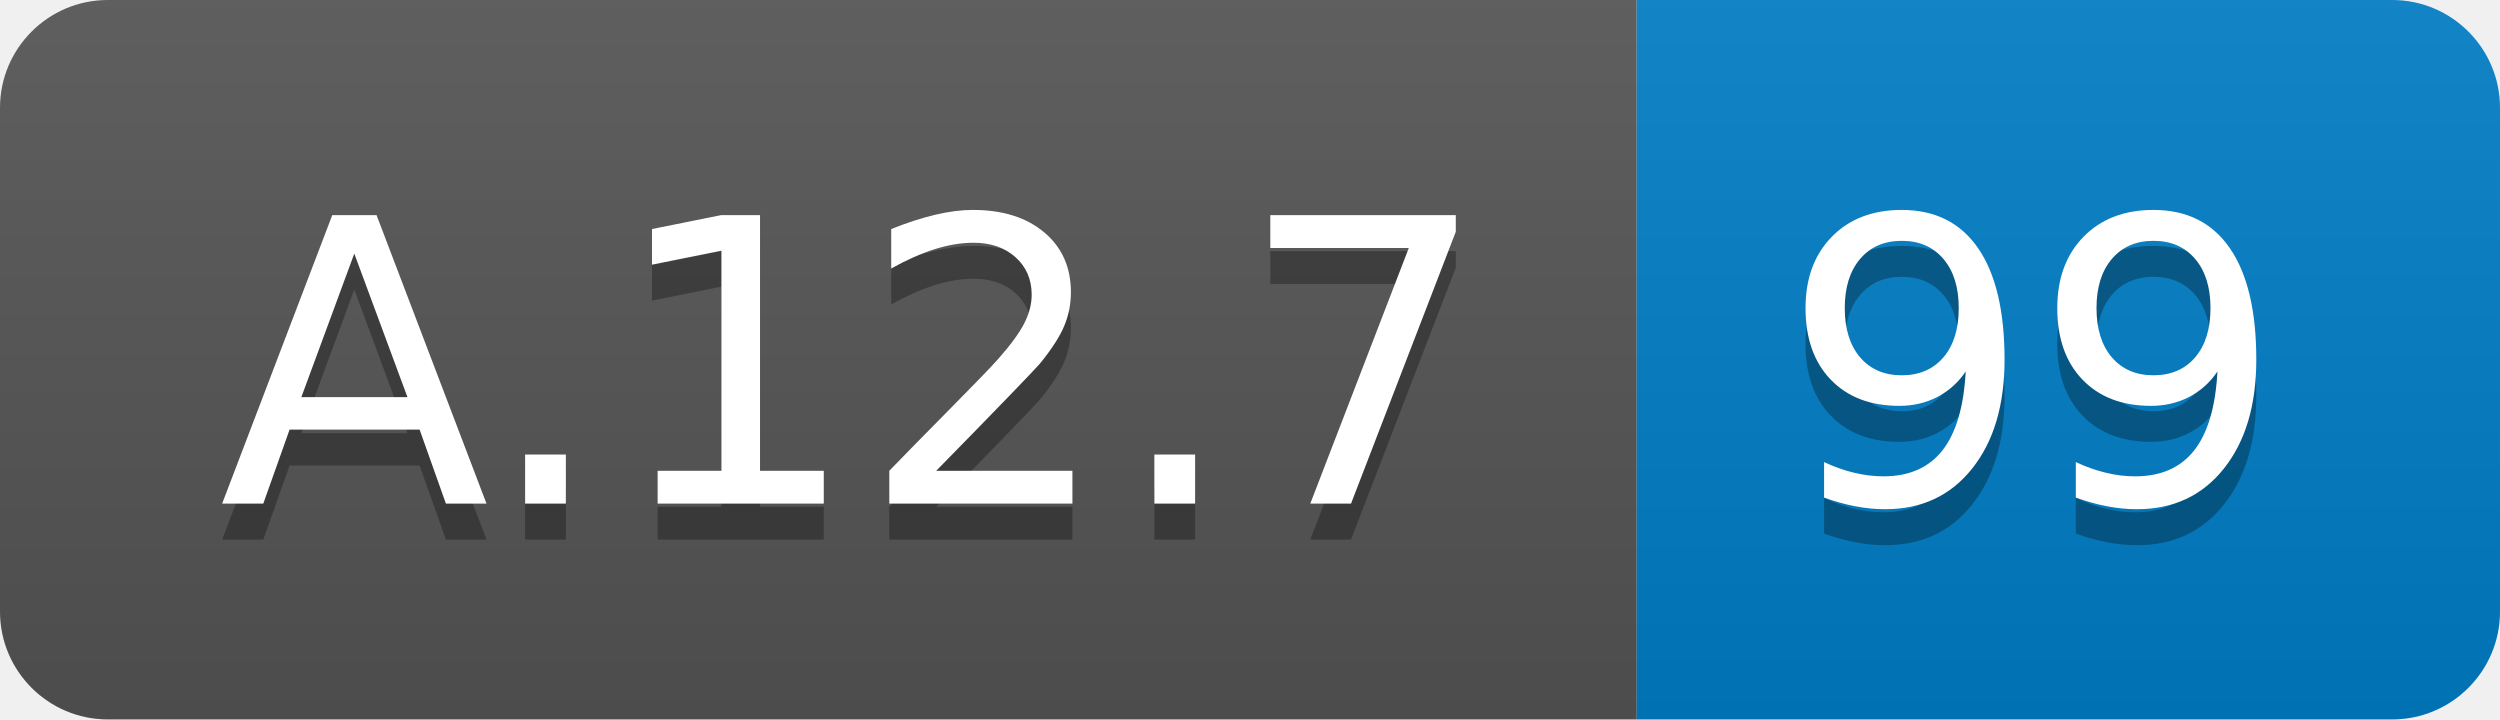
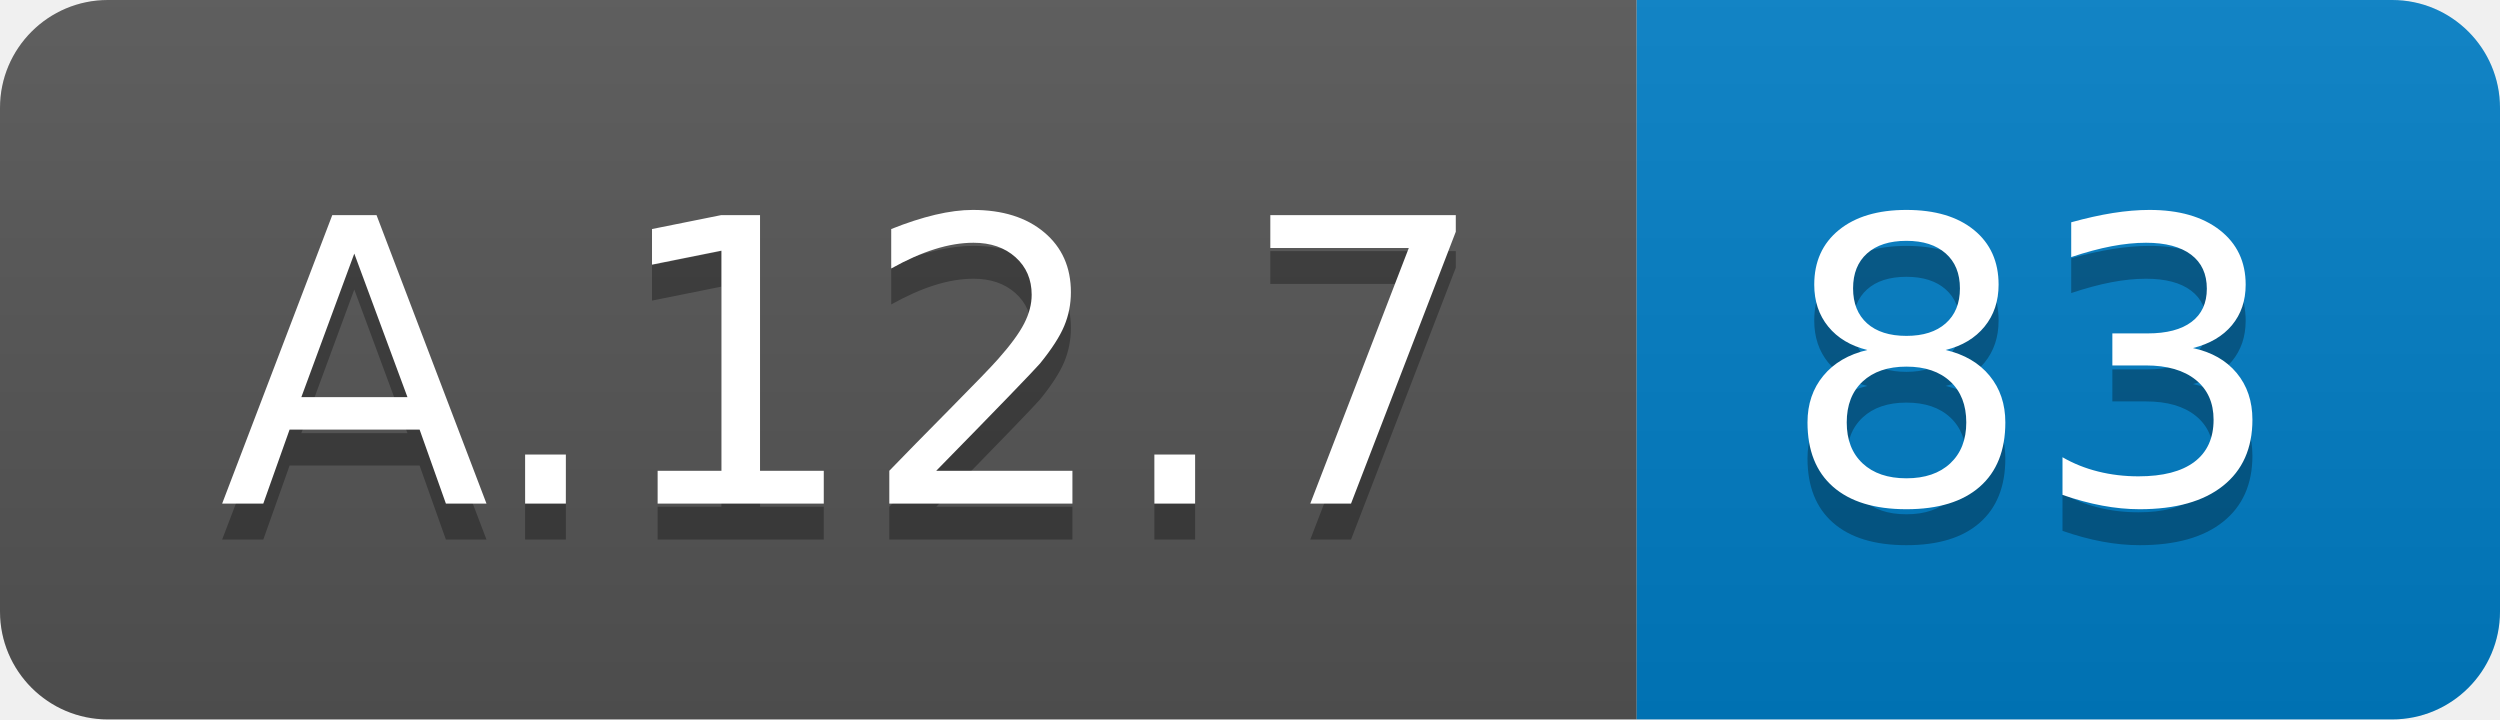
<svg xmlns="http://www.w3.org/2000/svg" width="69.5" height="20">
  <linearGradient id="smooth" x2="0" y2="100%">
    <stop offset="0" stop-color="#bbb" stop-opacity=".1" />
    <stop offset="1" stop-opacity=".1" />
  </linearGradient>
  <clipPath id="round">
    <rect width="69.5" height="20" rx="3" fill="#fff" />
  </clipPath>
  <g clip-path="url(#round)">
    <rect width="45.5" height="20" fill="#555" />
    <rect x="45.5" width="24.0" height="20" fill="#007ec6" />
    <rect width="69.5" height="20" fill="url(#smooth)" />
  </g>
  <g fill="#fff" text-anchor="middle" font-family="DejaVu Sans,Verdana,Geneva,sans-serif" font-size="110">
    <text x="237.5" y="150" fill="#010101" fill-opacity=".3" transform="scale(0.1)" textLength="355.0" lengthAdjust="spacing">A.12.7</text>
    <text x="237.5" y="140" transform="scale(0.1)" textLength="355.0" lengthAdjust="spacing">A.12.7</text>
-     <text x="565.0" y="150" fill="#010101" fill-opacity=".3" transform="scale(0.1)" textLength="140.0" lengthAdjust="spacing">99</text>
-     <text x="565.0" y="140" transform="scale(0.1)" textLength="140.0" lengthAdjust="spacing">99</text>
+     <text x="565.0" y="150" fill="#010101" fill-opacity=".3" transform="scale(0.1)" textLength="140.0" lengthAdjust="spacing">83</text>
+     <text x="565.0" y="140" transform="scale(0.1)" textLength="140.0" lengthAdjust="spacing">83</text>
  </g>
</svg>
